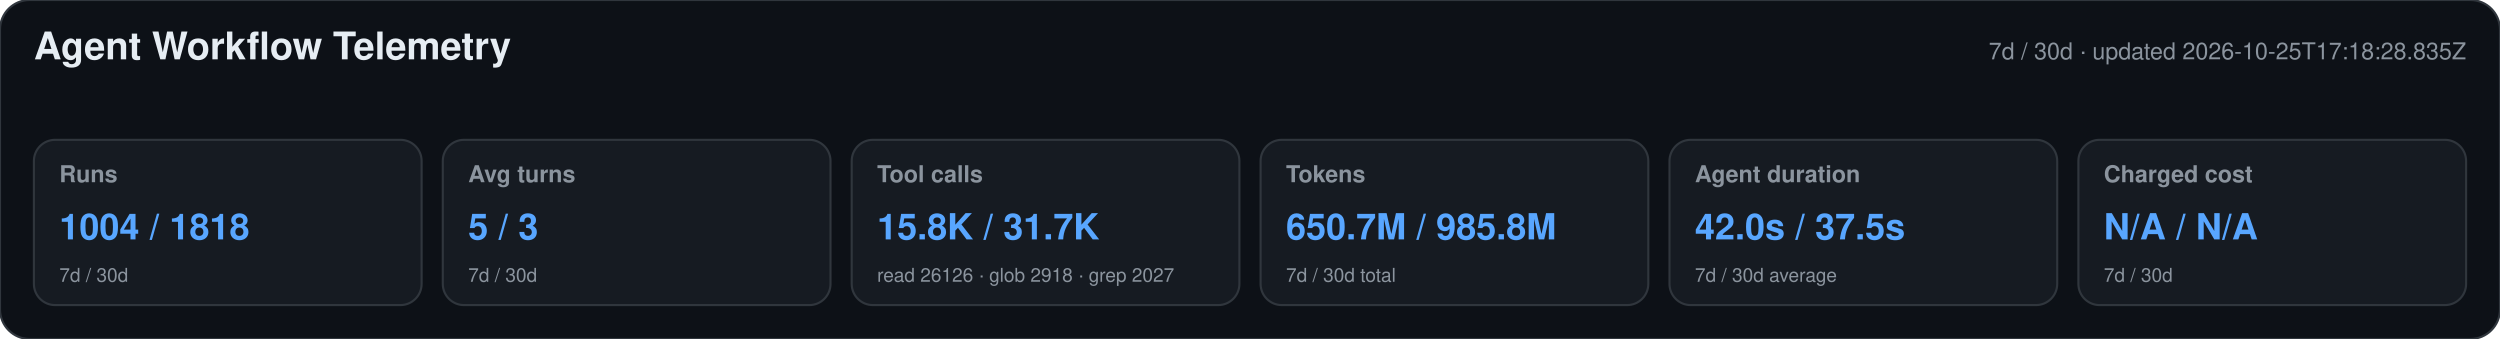
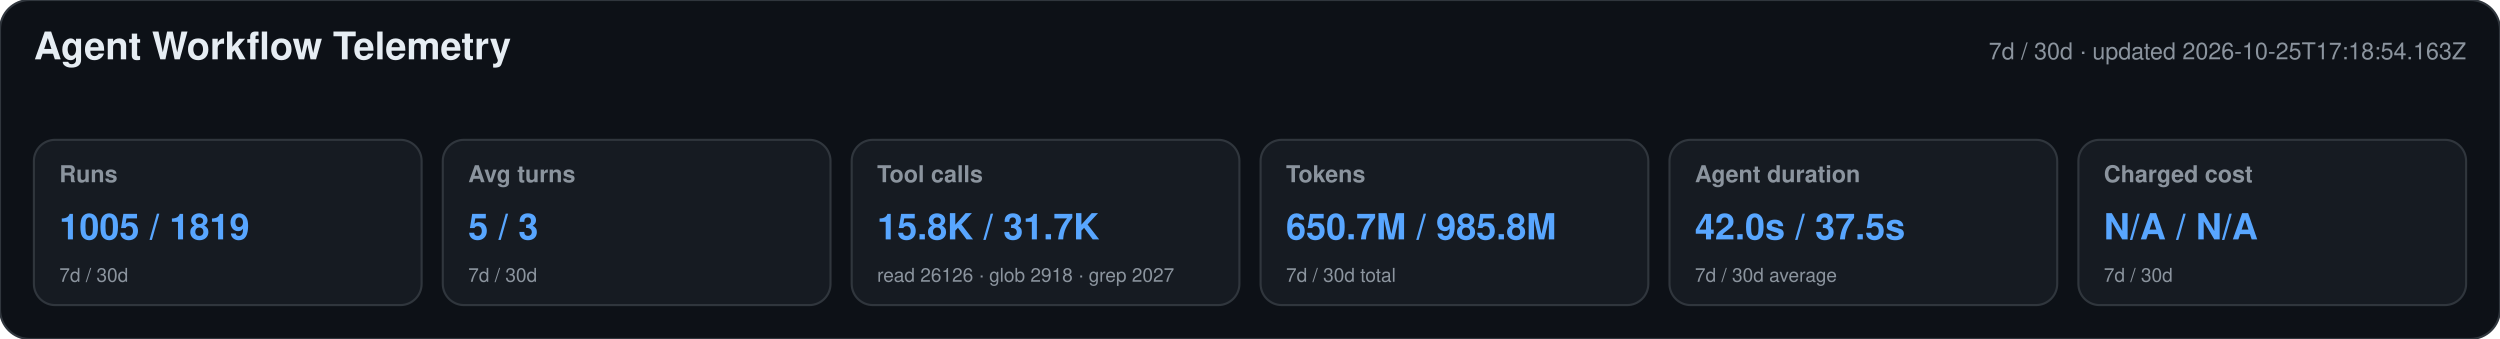
<svg xmlns="http://www.w3.org/2000/svg" width="1180" height="160" viewBox="0 0 1180 160" role="img" aria-labelledby="title desc">
  <style>text{font-family:-apple-system,BlinkMacSystemFont,"Segoe UI",Helvetica,Arial,sans-serif}.heading{font-size:18px;font-weight:650;fill:#e6edf3}.meta,.label,.secondary{fill:#8b949e}.meta,.label{font-size:11px}.label{font-weight:600}.primary{font-size:17px;font-weight:700;fill:#58a6ff}.secondary{font-size:9px}</style>
  <rect width="1180" height="160" rx="14" fill="#0d1117" stroke="#30363d" />
  <text x="16" y="28" class="heading">Agent Workflow Telemetry</text>
-   <text x="1164" y="28" text-anchor="end" class="meta">7d / 30d · updated 2026-10-25T17:18:28.835Z</text>
+   <text x="1164" y="28" text-anchor="end" class="meta">7d / 30d · updated 2026-10-25T17:18:54.163Z</text>
  <g>
    <rect x="16" y="66" width="183" height="78" rx="10" fill="#161b22" stroke="#30363d" />
    <text x="28" y="86" class="label">Runs</text>
-     <text x="28" y="113" class="primary">1004 / 1818</text>
+     <text x="28" y="113" class="primary">1005 / 1819</text>
    <text x="28" y="133" class="secondary">7d / 30d</text>
  </g>
  <g>
    <rect x="209" y="66" width="183" height="78" rx="10" fill="#161b22" stroke="#30363d" />
    <text x="221" y="86" class="label">Avg turns</text>
    <text x="221" y="113" class="primary">5 / 3</text>
    <text x="221" y="133" class="secondary">7d / 30d</text>
  </g>
  <g>
    <rect x="402" y="66" width="183" height="78" rx="10" fill="#161b22" stroke="#30363d" />
    <text x="414" y="86" class="label">Tool calls</text>
    <text x="414" y="113" class="primary">15.8K / 31.7K</text>
    <text x="414" y="133" class="secondary">read 26126 · glob 2918 · grep 2027</text>
  </g>
  <g>
    <rect x="595" y="66" width="183" height="78" rx="10" fill="#161b22" stroke="#30363d" />
    <text x="607" y="86" class="label">Tokens</text>
    <text x="607" y="113" class="primary">650.7M / 985.8M</text>
    <text x="607" y="133" class="secondary">7d / 30d total</text>
  </g>
  <g>
    <rect x="788" y="66" width="183" height="78" rx="10" fill="#161b22" stroke="#30363d" />
    <text x="800" y="86" class="label">Agent duration</text>
    <text x="800" y="113" class="primary">42.0s / 37.5s</text>
    <text x="800" y="133" class="secondary">7d / 30d average</text>
  </g>
  <g>
    <rect x="981" y="66" width="183" height="78" rx="10" fill="#161b22" stroke="#30363d" />
    <text x="993" y="86" class="label">Charged cost</text>
    <text x="993" y="113" class="primary">N/A / N/A</text>
    <text x="993" y="133" class="secondary">7d / 30d</text>
  </g>
</svg>
